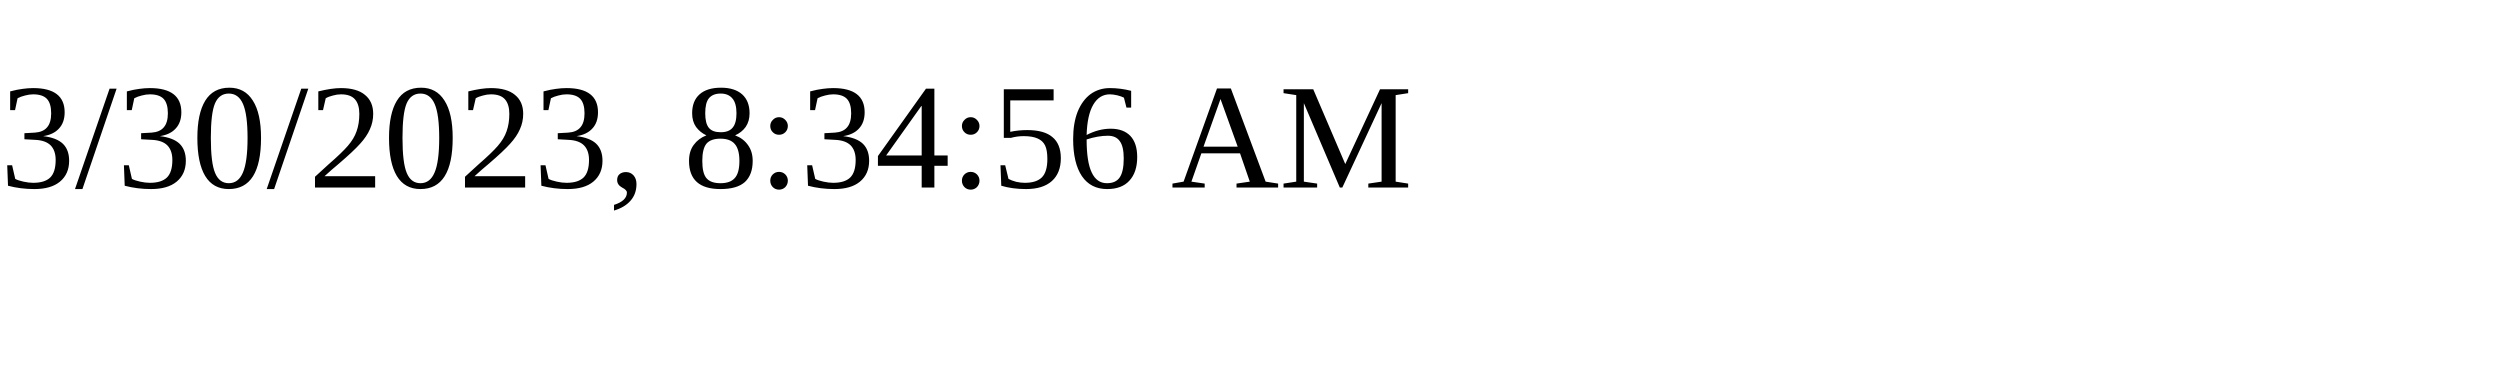
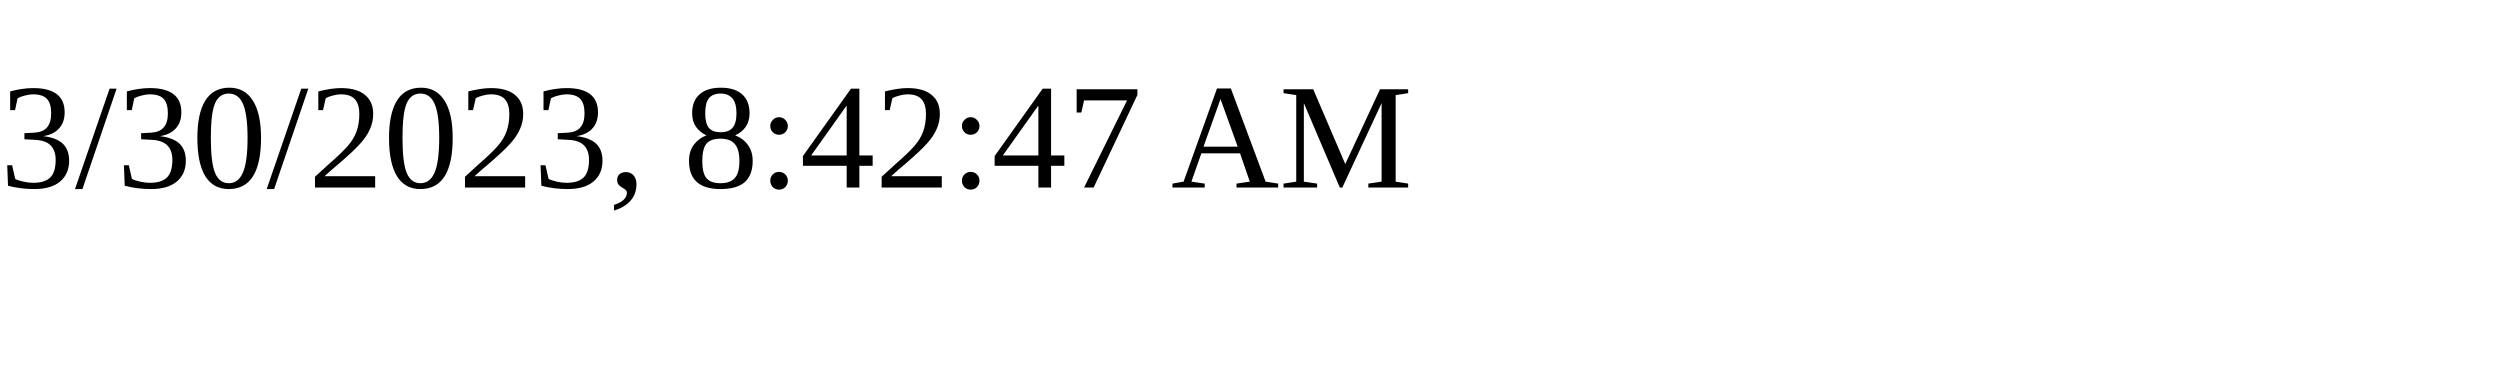
<svg xmlns="http://www.w3.org/2000/svg" height="30" width="200">
-   <text x="0" y="15">3/30/2023, 8:34:56 AM</text>
+   <text x="0" y="15">3/30/2023, 8:42:47 AM</text>
</svg>
